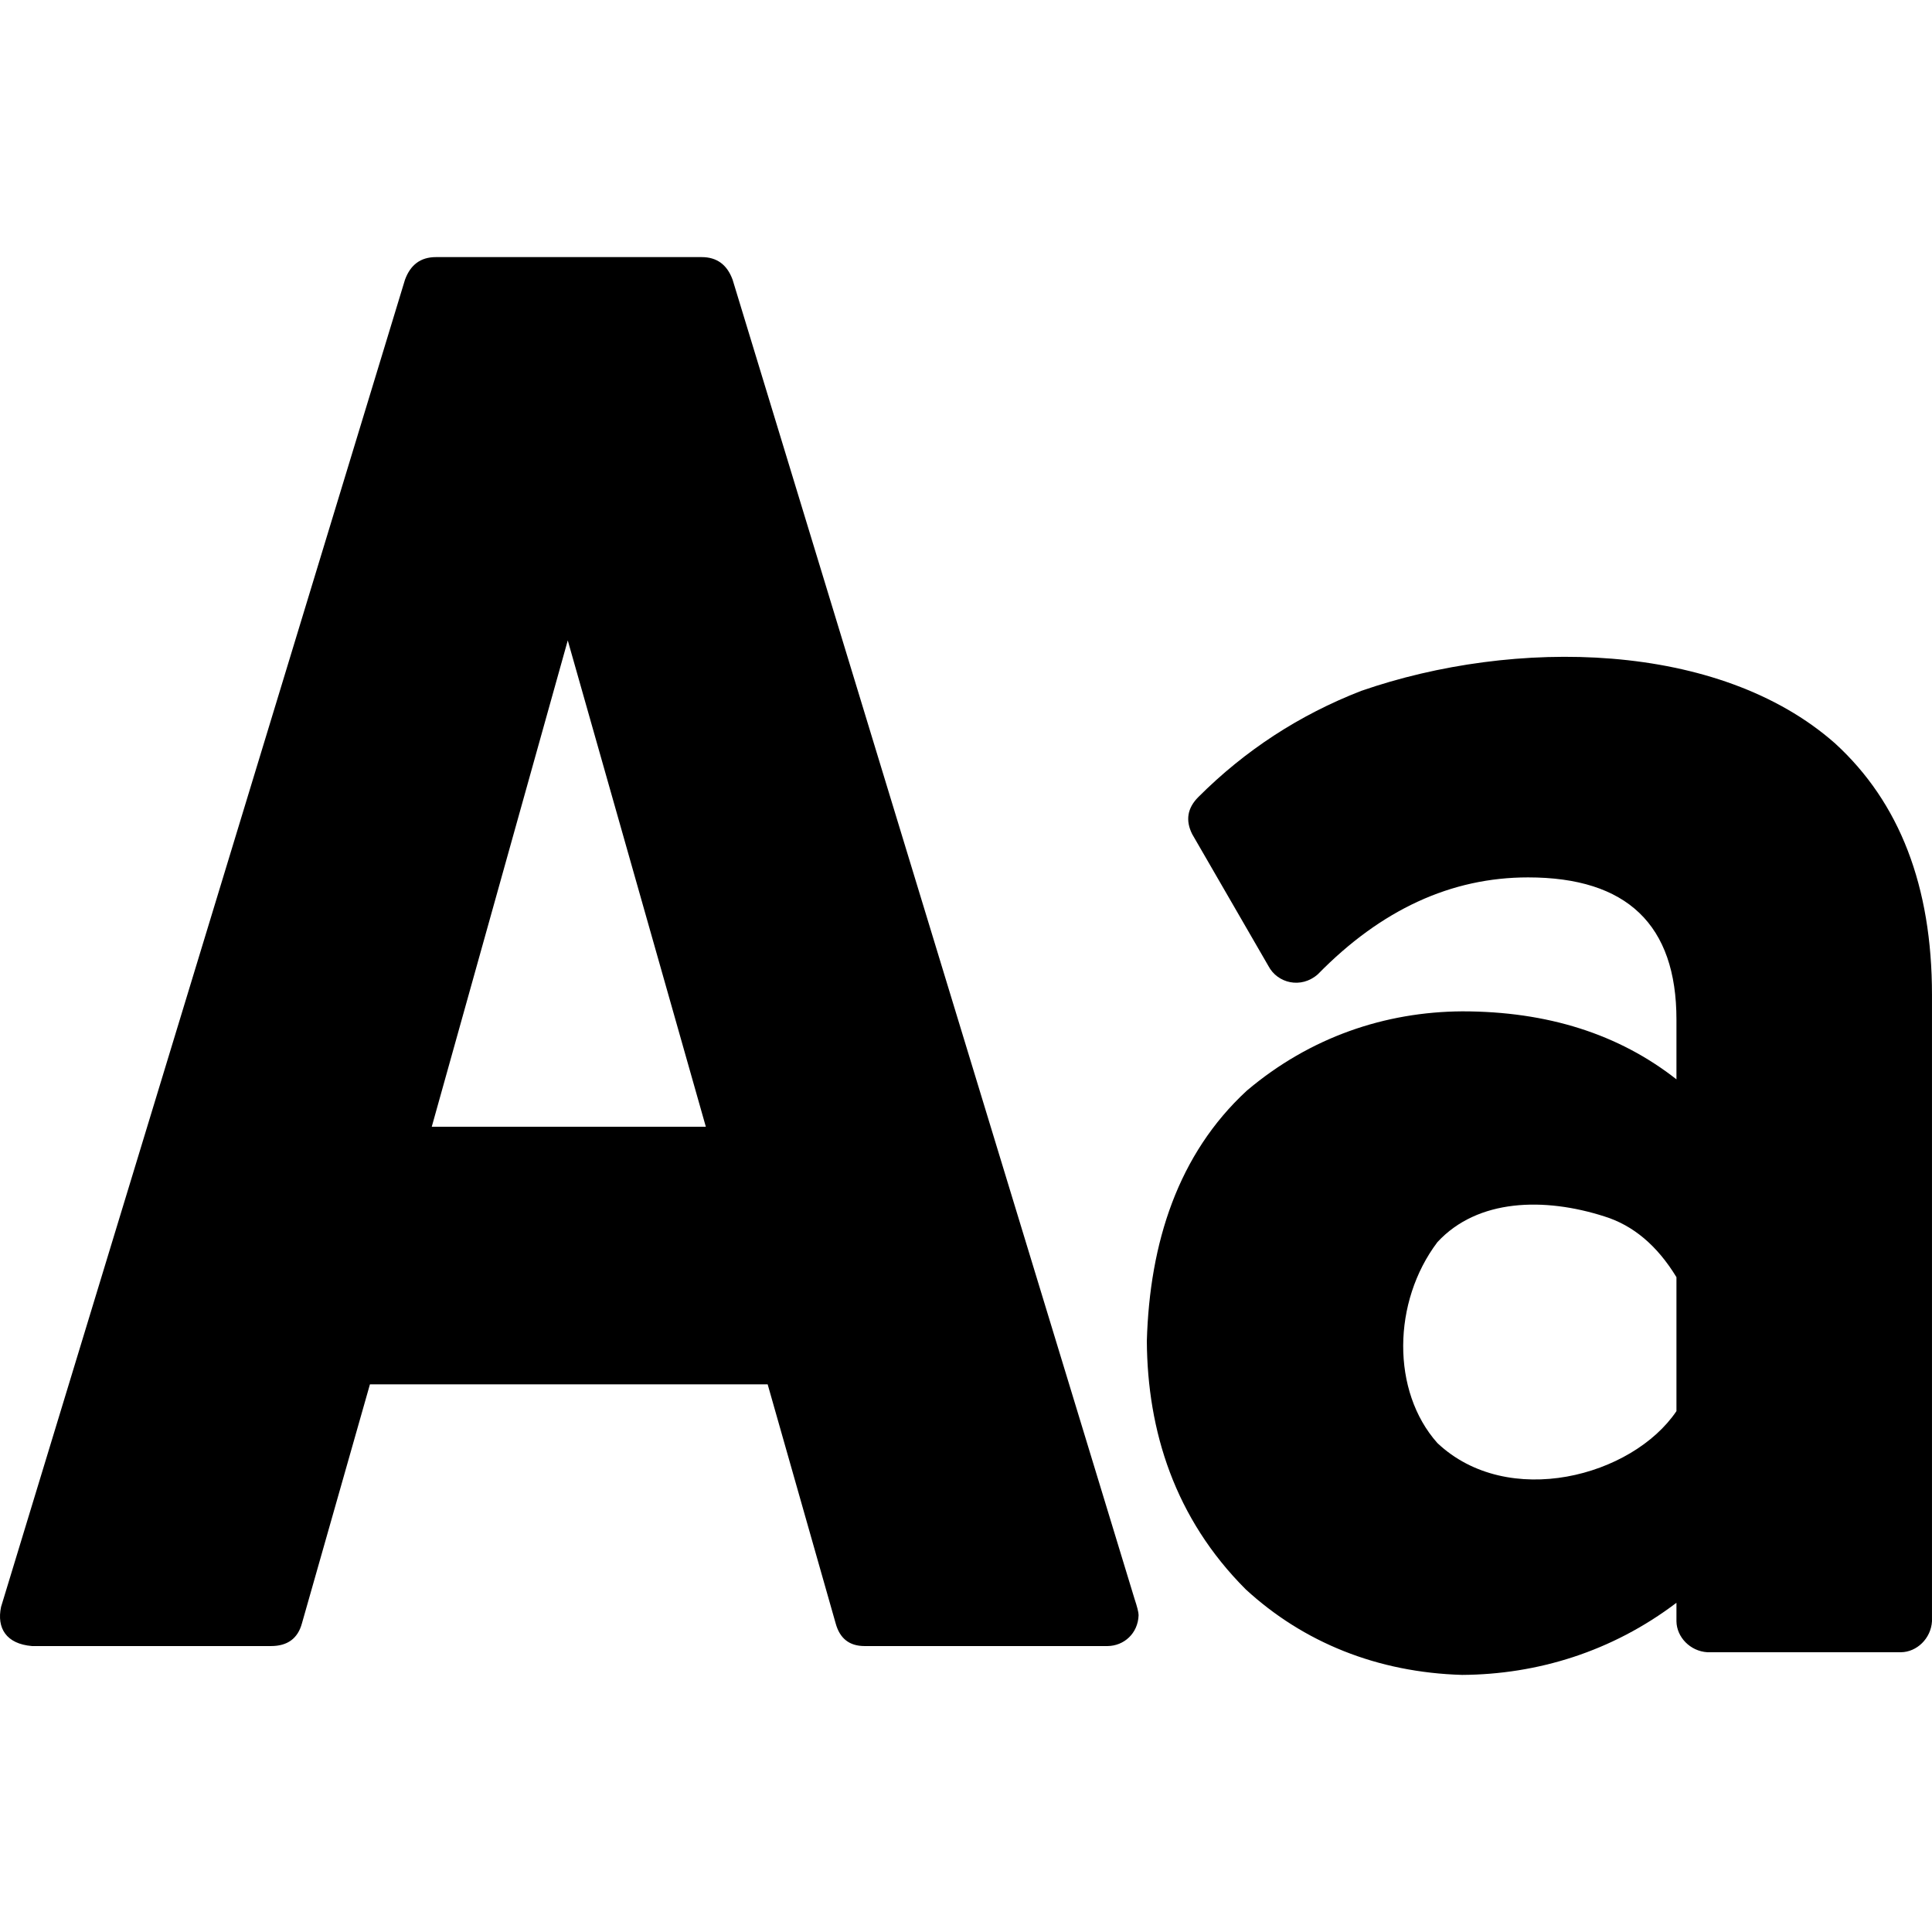
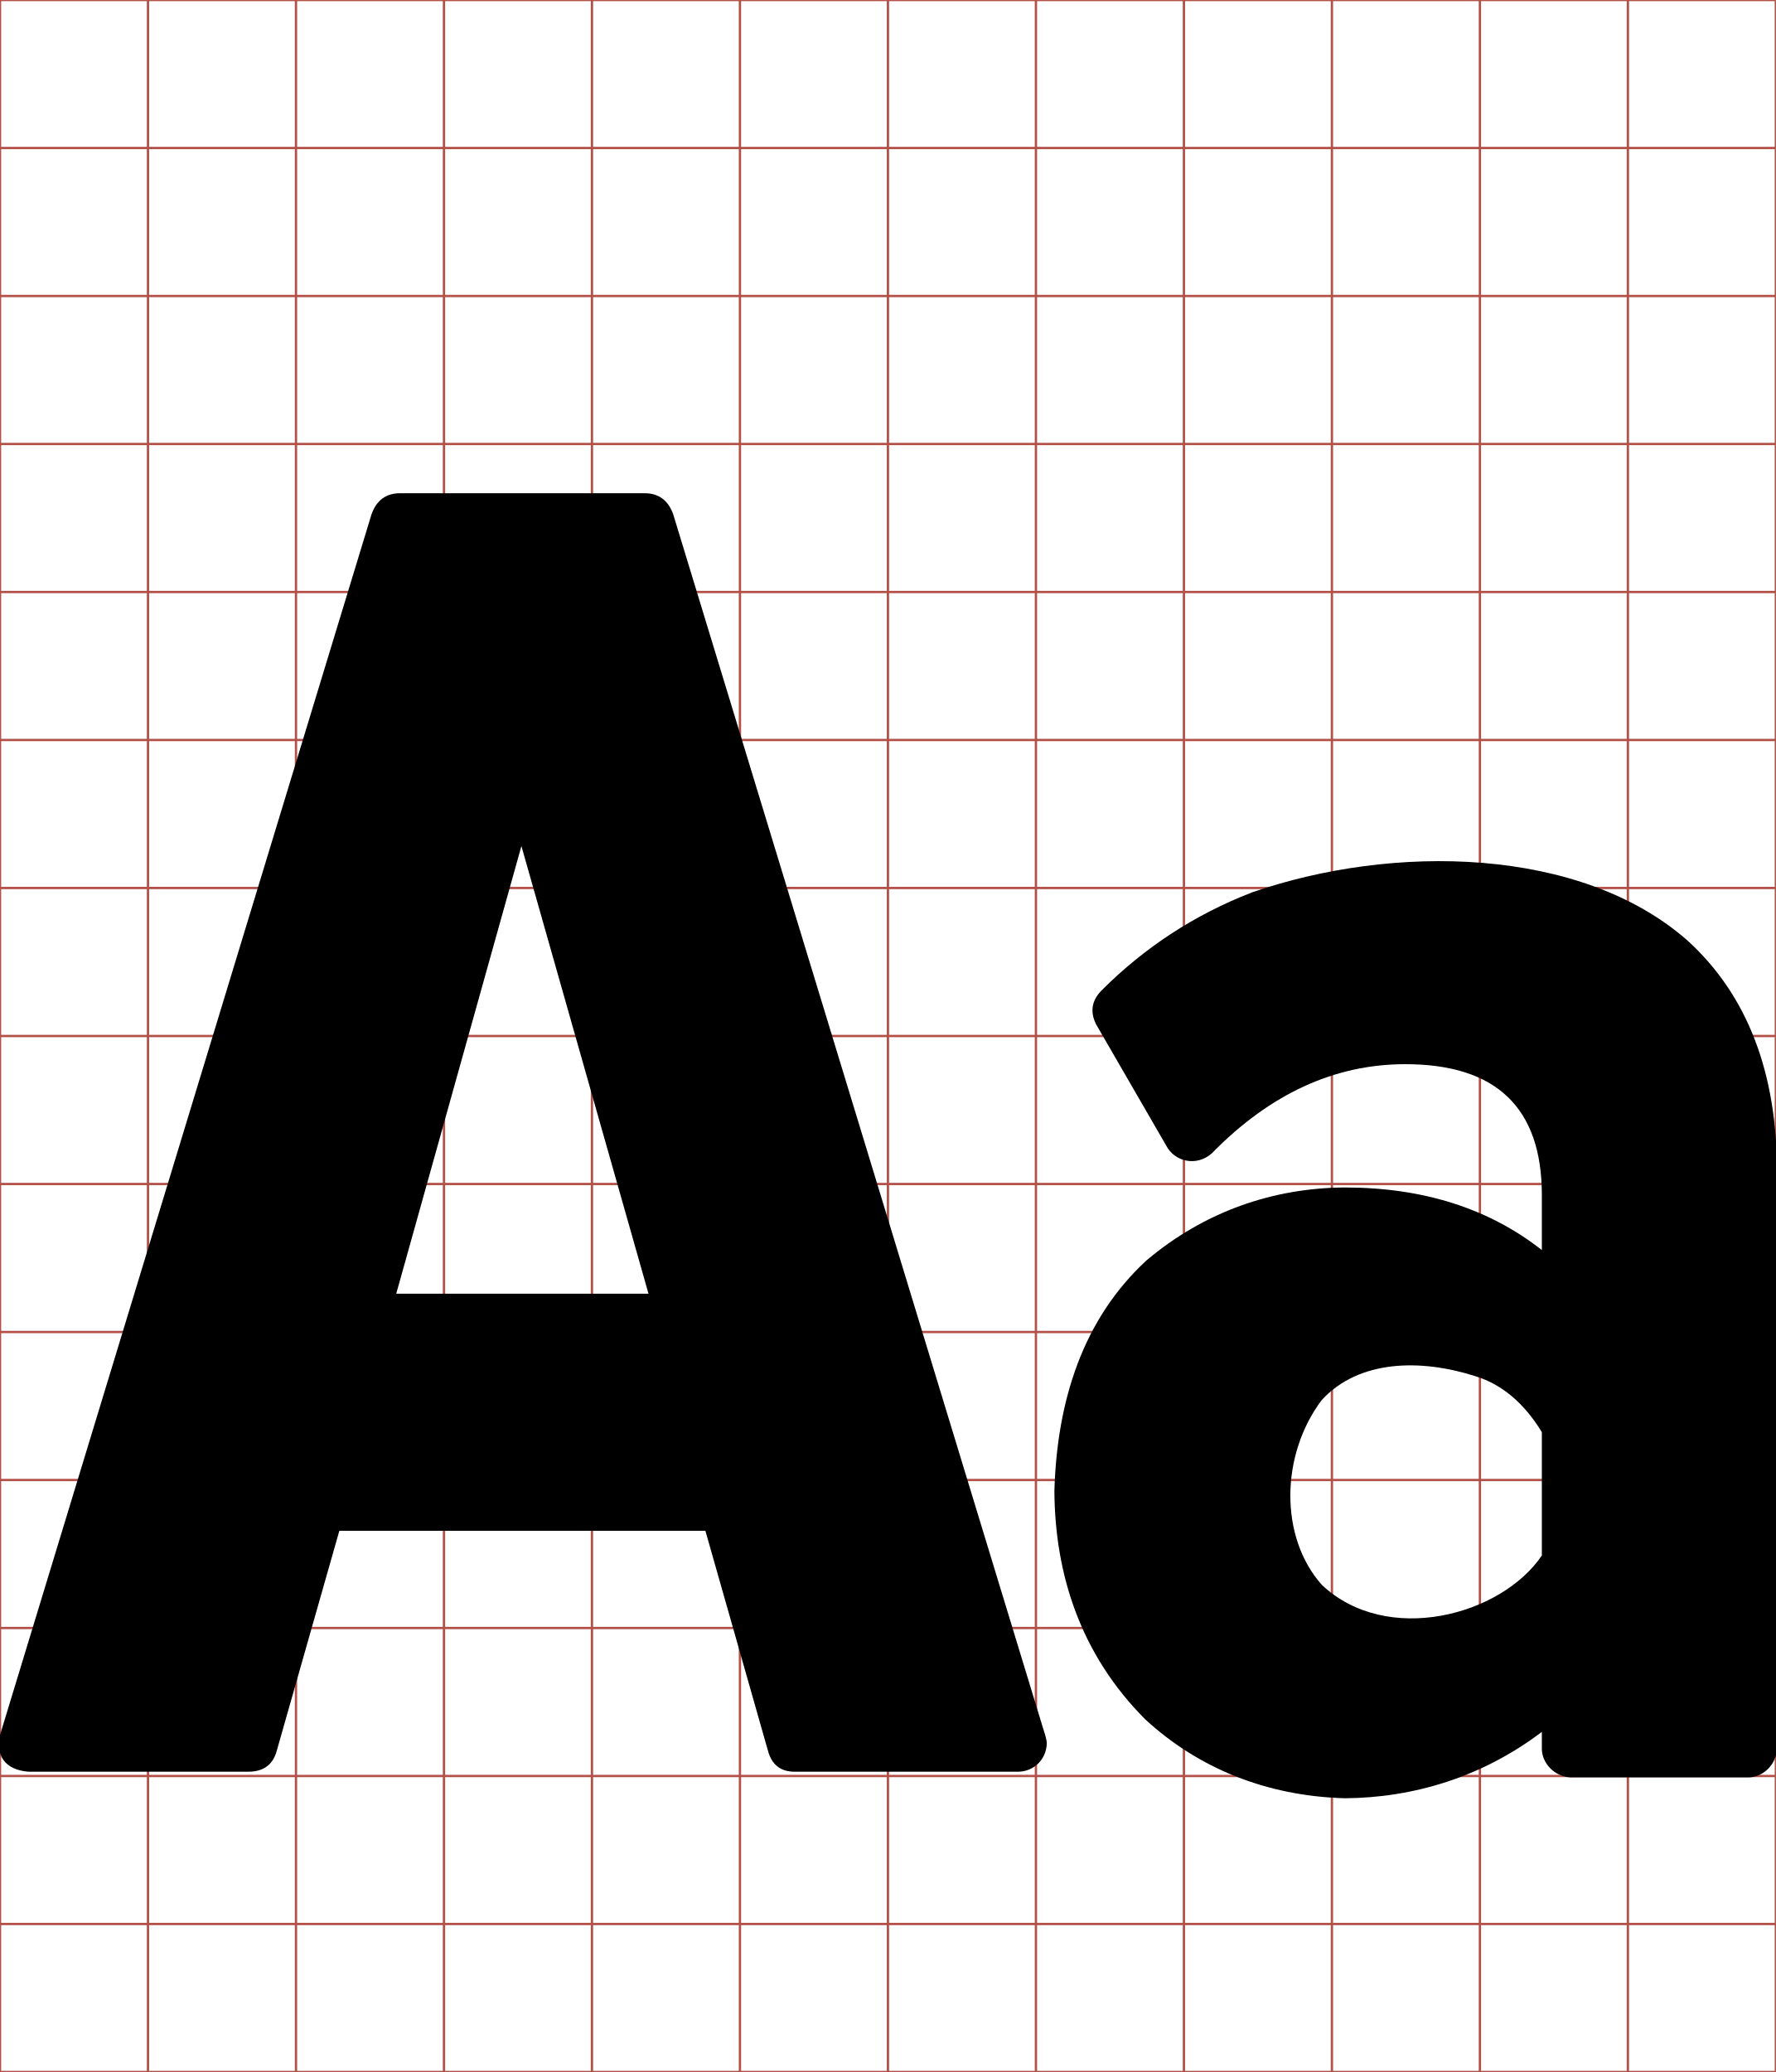
- <svg xmlns="http://www.w3.org/2000/svg" viewBox="0 0 512 512">
-   <g transform="matrix(.54612,0,0,-.54612,-17.19482,413.83)">
-     <path d="m845,138c-9.333,15.333 -21,25.167 -35,29.5 -29.036,9.292 -61.446,8.663 -81,-12.5 -21.859,-28.954 -22.406,-72.347 0,-97.5 34.175,-32.26 94.538,-16.317 116,15.5l0,65 z m 77,259c31.333,-28.667 47,-69.333 47,-122l0,-304c-.51,-8.4 -7.404,-14.891 -15,-15l-94,0c-8.4,.51 -14.891,7.404 -15,15l0,9c-31.38,-23.813 -67.69,-34.785 -104,-35 -41.204,1.207 -77.023,15.785 -105,41.5 -34.452,34.478 -47.728,76.867 -48,120.5 1.356,47.738 15.144,90.702 48.5,121.5 30.771,26.029 67.163,38.258 104.5,38.5 41.333,0 76,-11 104,-33l0,29c0,46 -24,69 -72,69 -37.333,0 -71.333,-15.667 -102,-47 -8.142,-7.205 -19.621,-4.38 -24,4l-37,64c-3.333,6.667 -2.333,12.667 3,18 22.667,22.667 49,39.833 79,51.5 74.346,25.793 173.573,24.371 230,-25.5 z m -615,50 -66,-236 133,0 z M 582,-18c1.333,-4 2,-6.667 2,-8 -.28,-8.894 -7.106,-14.899 -15,-15l-1,0 -117,0c-7.333,0 -12,3.667 -14,11L404,86 211,86 178,-30c-2,-7.333 -7,-11 -15,-11l-116,0c-12.469,1.039 -17.183,8.691 -15,19l196,644c2.667,7.333 7.667,11 15,11l129,0c7.333,0 12.333,-3.667 15,-11L582,-18z" fill="currentColor" />
+ <svg xmlns="http://www.w3.org/2000/svg" id="svg2" style="margin-top:9px;margin-left:10px;" version="1.1" data-tags="remove-circle, cancel, close, remove, delete" height="896" width="768" data-du="" viewBox="0 0 768 896">
+   <defs id="defs32" />
+   <g id="g4" stroke="#B35047">
+     <line id="line6" y2="896" x2="64" x1="64" />
+     <line id="line8" y2="896" x2="128" x1="128" />
+     <line id="line10" y2="896" x2="192" x1="192" />
+     <line id="line12" y2="896" x2="256" x1="256" />
+     <line id="line14" y2="896" x2="320" x1="320" />
+     <line id="line16" y2="896" x2="384" x1="384" />
+     <line id="line18" y2="896" x2="448" x1="448" />
+     <line id="line20" y2="896" x2="512" x1="512" />
+     <line id="line22" y2="896" x2="576" x1="576" />
+     <line id="line24" y2="896" x2="640" x1="640" />
+     <line id="line26" y2="896" x2="704" x1="704" />
+     <line id="line28" y2="64" y1="64" x2="768" />
+     <line id="line30" y2="128" y1="128" x2="768" />
+     <line id="line32" y2="192" y1="192" x2="768" />
+     <line id="line34" y2="256" y1="256" x2="768" />
+     <line id="line36" y2="320" y1="320" x2="768" />
+     <line id="line38" y2="384" y1="384" x2="768" />
+     <line id="line40" y2="448" y1="448" x2="768" />
+     <line id="line42" y2="512" y1="512" x2="768" />
+     <line id="line44" y2="576" y1="576" x2="768" />
+     <line id="line46" y2="640" y1="640" x2="768" />
+     <line id="line48" y2="704" y1="704" x2="768" />
+     <line id="line50" y2="768" y1="768" x2="768" />
+     <line id="line52" y2="832" y1="832" x2="768" />
+     <rect id="rect54" height="896" width="768" y="0" x="0" fill="none" />
+   </g>
+   <g id="g9041" transform="matrix(0.8202537,0,0,-0.8202537,-26.32582,732.5109)">
+     <path id="path9043" d="m 845,138 c -9.333,15.333 -21,25.167 -35,29.5 -29.036,9.292 -61.446,8.663 -81,-12.5 -21.859,-28.954 -22.406,-72.347 0,-97.5 34.175,-32.26 94.538,-16.317 116,15.5 l 0,65 z m 77,259 c 31.333,-28.667 47,-69.333 47,-122 l 0,-304 c -0.51,-8.4 -7.404,-14.891 -15,-15 l -94,0 c -8.4,0.51 -14.891,7.404 -15,15 l 0,9 c -31.38,-23.813 -67.69,-34.785 -104,-35 -41.204,1.207 -77.023,15.785 -105,41.5 -34.452,34.478 -47.728,76.867 -48,120.5 1.356,47.738 15.144,90.702 48.5,121.5 30.771,26.029 67.163,38.258 104.5,38.5 41.333,0 76,-11 104,-33 l 0,29 c 0,46 -24,69 -72,69 -37.333,0 -71.333,-15.667 -102,-47 -8.142,-7.205 -19.621,-4.38 -24,4 l -37,64 c -3.333,6.667 -2.333,12.667 3,18 22.667,22.667 49,39.833 79,51.5 74.346,25.793 173.573,24.371 230,-25.5 z m -615,50 -66,-236 133,0 z M 582,-18 c 1.333,-4 2,-6.667 2,-8 -0.28,-8.894 -7.106,-14.899 -15,-15 l -1,0 -117,0 c -7.333,0 -12,3.667 -14,11 L 404,86 211,86 178,-30 c -2,-7.333 -7,-11 -15,-11 l -116,0 c -12.469,1.039 -17.183,8.691 -15,19 l 196,644 c 2.667,7.333 7.667,11 15,11 l 129,0 c 7.333,0 12.333,-3.667 15,-11 L 582,-18 z" style="fill:currentColor" />
  </g>
</svg>
